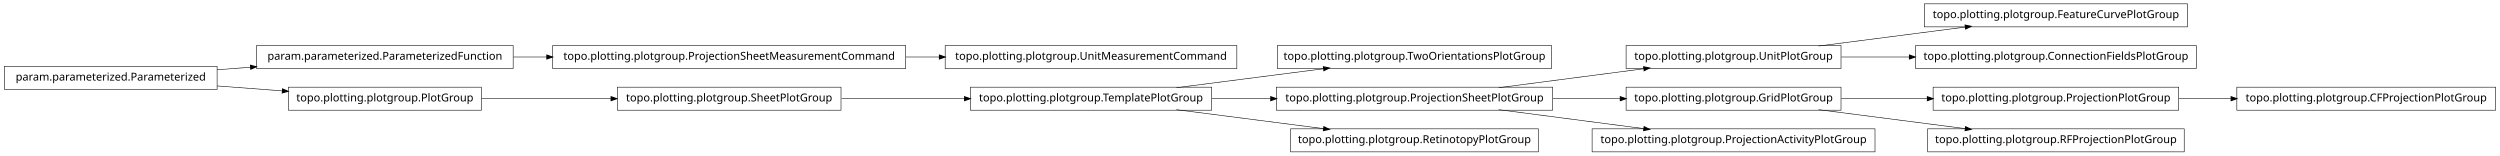
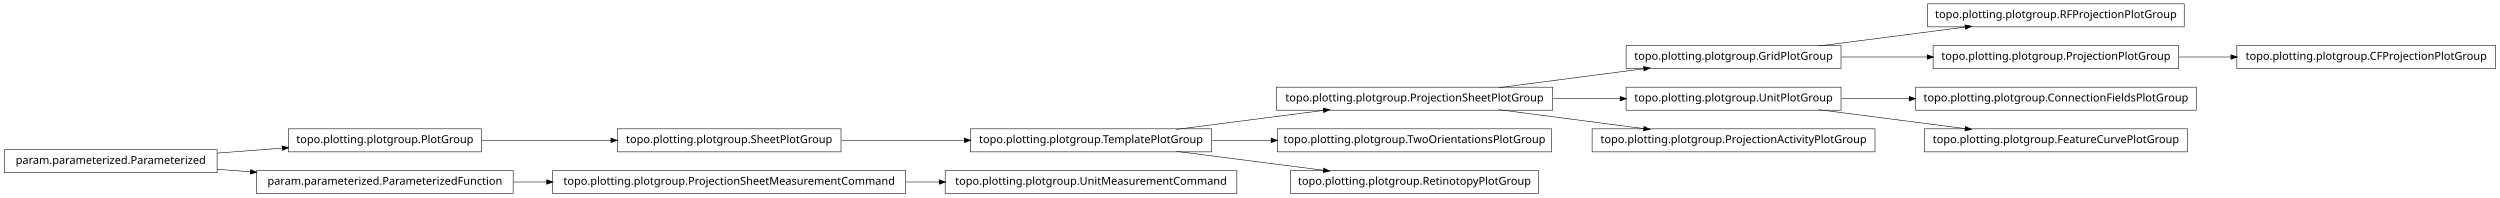
- <svg xmlns="http://www.w3.org/2000/svg" width="2280pt" height="142pt" viewBox="0.00 0.00 2280.00 142.00">
-   <g id="graph1" class="graph" transform="scale(1 1) rotate(0) translate(4 138)">
-     <polygon fill="white" stroke="white" points="-4,5 -4,-138 2277,-138 2277,5 -4,5" />
+ <svg xmlns="http://www.w3.org/2000/svg" width="2280pt" height="180pt" viewBox="0.00 0.00 2280.00 180.00">
+   <g id="graph1" class="graph" transform="scale(1 1) rotate(0) translate(4 176)">
+     <polygon fill="white" stroke="white" points="-4,5 -4,-176 2277,-176 2277,5 -4,5" />
    <g id="node1" class="node">
-       <polygon fill="none" stroke="black" stroke-width="0.5" points="1124,-96.5 858,-96.5 858,-75.5 1124,-75.5 1124,-96.5" />
-       <text text-anchor="middle" x="991" y="-83.5" font-family="Vera" font-size="10.00">topo.plotting.plotgroup.UnitMeasurementCommand</text>
+       <polygon fill="none" stroke="black" stroke-width="0.5" points="1124,-20.5 858,-20.5 858,0.5 1124,0.5 1124,-20.5" />
+       <text text-anchor="middle" x="991" y="-7.5" font-family="Vera" font-size="10.00">topo.plotting.plotgroup.UnitMeasurementCommand</text>
    </g>
    <g id="node2" class="node">
-       <polygon fill="none" stroke="black" stroke-width="0.5" points="822,-96.5 500,-96.5 500,-75.5 822,-75.5 822,-96.5" />
-       <text text-anchor="middle" x="661" y="-83.5" font-family="Vera" font-size="10.00">topo.plotting.plotgroup.ProjectionSheetMeasurementCommand</text>
+       <polygon fill="none" stroke="black" stroke-width="0.5" points="822,-20.5 500,-20.5 500,0.5 822,0.5 822,-20.5" />
+       <text text-anchor="middle" x="661" y="-7.5" font-family="Vera" font-size="10.00">topo.plotting.plotgroup.ProjectionSheetMeasurementCommand</text>
    </g>
    <g id="edge2" class="edge">
-       <path fill="none" stroke="black" stroke-width="0.5" d="M822.133,-86C832.304,-86 842.494,-86 852.549,-86" />
-       <polygon fill="black" stroke="black" points="852.794,-87.75 857.794,-86 852.794,-84.25 852.794,-87.75" />
+       <path fill="none" stroke="black" stroke-width="0.5" d="M822.133,-10C832.304,-10 842.494,-10 852.549,-10" />
+       <polygon fill="black" stroke="black" points="852.794,-11.75 857.794,-10 852.794,-8.25 852.794,-11.75" />
    </g>
    <g id="node4" class="node">
-       <polygon fill="none" stroke="black" stroke-width="0.5" points="1411,-96.5 1161,-96.5 1161,-75.5 1411,-75.5 1411,-96.5" />
-       <text text-anchor="middle" x="1286" y="-83.5" font-family="Vera" font-size="10.00">topo.plotting.plotgroup.TwoOrientationsPlotGroup</text>
+       <polygon fill="none" stroke="black" stroke-width="0.5" points="435,-58.5 259,-58.5 259,-37.5 435,-37.5 435,-58.5" />
+       <text text-anchor="middle" x="347" y="-45.5" font-family="Vera" font-size="10.00">topo.plotting.plotgroup.PlotGroup</text>
+     </g>
+     <g id="node11" class="node">
+       <polygon fill="none" stroke="black" stroke-width="0.5" points="763,-58.5 559,-58.5 559,-37.5 763,-37.5 763,-58.5" />
+       <text text-anchor="middle" x="661" y="-45.5" font-family="Vera" font-size="10.00">topo.plotting.plotgroup.SheetPlotGroup</text>
+     </g>
+     <g id="edge30" class="edge">
+       <path fill="none" stroke="black" stroke-width="0.5" d="M435.302,-48C471.932,-48 514.775,-48 553.234,-48" />
+       <polygon fill="black" stroke="black" points="553.387,-49.75 558.387,-48 553.387,-46.25 553.387,-49.75" />
    </g>
    <g id="node5" class="node">
+       <polygon fill="none" stroke="black" stroke-width="0.5" points="194,-39.5 5.68434e-14,-39.5 0,-18.5 194,-18.5 194,-39.5" />
+       <text text-anchor="middle" x="97" y="-26.5" font-family="Vera" font-size="10.00">param.parameterized.Parameterized</text>
+     </g>
+     <g id="edge4" class="edge">
+       <path fill="none" stroke="black" stroke-width="0.5" d="M194.014,-36.373C213.46,-37.851 233.859,-39.401 253.193,-40.871" />
+       <polygon fill="black" stroke="black" points="253.499,-42.649 258.617,-41.283 253.764,-39.159 253.499,-42.649" />
+     </g>
+     <g id="node24" class="node">
+       <polygon fill="none" stroke="black" stroke-width="0.5" points="464,-20.5 230,-20.5 230,0.5 464,0.5 464,-20.5" />
+       <text text-anchor="middle" x="347" y="-7.5" font-family="Vera" font-size="10.00">param.parameterized.ParameterizedFunction</text>
+     </g>
+     <g id="edge20" class="edge">
+       <path fill="none" stroke="black" stroke-width="0.5" d="M194.014,-21.627C204.04,-20.865 214.319,-20.084 224.575,-19.304" />
+       <polygon fill="black" stroke="black" points="224.754,-21.046 229.607,-18.922 224.489,-17.556 224.754,-21.046" />
+     </g>
+     <g id="node7" class="node">
+       <polygon fill="none" stroke="black" stroke-width="0.5" points="1675,-134.5 1479,-134.5 1479,-113.5 1675,-113.5 1675,-134.5" />
+       <text text-anchor="middle" x="1577" y="-121.5" font-family="Vera" font-size="10.00">topo.plotting.plotgroup.GridPlotGroup</text>
+     </g>
+     <g id="node20" class="node">
+       <polygon fill="none" stroke="black" stroke-width="0.5" points="1988,-172.5 1754,-172.5 1754,-151.5 1988,-151.5 1988,-172.5" />
+       <text text-anchor="middle" x="1871" y="-159.5" font-family="Vera" font-size="10.00">topo.plotting.plotgroup.RFProjectionPlotGroup</text>
+     </g>
+     <g id="edge16" class="edge">
+       <path fill="none" stroke="black" stroke-width="0.5" d="M1654.63,-134.034C1695.83,-139.358 1746.45,-145.902 1788.38,-151.321" />
+       <polygon fill="black" stroke="black" points="1788.26,-153.071 1793.45,-151.976 1788.71,-149.599 1788.26,-153.071" />
+     </g>
+     <g id="node22" class="node">
+       <polygon fill="none" stroke="black" stroke-width="0.5" points="1983,-134.5 1759,-134.5 1759,-113.5 1983,-113.5 1983,-134.5" />
+       <text text-anchor="middle" x="1871" y="-121.5" font-family="Vera" font-size="10.00">topo.plotting.plotgroup.ProjectionPlotGroup</text>
+     </g>
+     <g id="edge18" class="edge">
+       <path fill="none" stroke="black" stroke-width="0.5" d="M1675.31,-124C1700.42,-124 1727.68,-124 1753.65,-124" />
+       <polygon fill="black" stroke="black" points="1753.82,-125.75 1758.82,-124 1753.82,-122.25 1753.82,-125.75" />
+     </g>
+     <g id="node8" class="node">
+       <polygon fill="none" stroke="black" stroke-width="0.5" points="1412,-96.5 1160,-96.5 1160,-75.5 1412,-75.5 1412,-96.5" />
+       <text text-anchor="middle" x="1286" y="-83.5" font-family="Vera" font-size="10.00">topo.plotting.plotgroup.ProjectionSheetPlotGroup</text>
+     </g>
+     <g id="edge6" class="edge">
+       <path fill="none" stroke="black" stroke-width="0.5" d="M1362.84,-96.034C1403.61,-101.358 1453.73,-107.902 1495.22,-113.321" />
+       <polygon fill="black" stroke="black" points="1495.05,-115.064 1500.24,-113.976 1495.51,-111.593 1495.05,-115.064" />
+     </g>
+     <g id="node16" class="node">
+       <polygon fill="none" stroke="black" stroke-width="0.5" points="1675,-96.5 1479,-96.5 1479,-75.5 1675,-75.5 1675,-96.5" />
+       <text text-anchor="middle" x="1577" y="-83.5" font-family="Vera" font-size="10.00">topo.plotting.plotgroup.UnitPlotGroup</text>
+     </g>
+     <g id="edge28" class="edge">
+       <path fill="none" stroke="black" stroke-width="0.5" d="M1412.37,-86C1432.87,-86 1453.89,-86 1473.76,-86" />
+       <polygon fill="black" stroke="black" points="1473.78,-87.75 1478.78,-86 1473.78,-84.25 1473.78,-87.75" />
+     </g>
+     <g id="node27" class="node">
+       <polygon fill="none" stroke="black" stroke-width="0.5" points="1706,-58.5 1448,-58.5 1448,-37.5 1706,-37.5 1706,-58.5" />
+       <text text-anchor="middle" x="1577" y="-45.5" font-family="Vera" font-size="10.00">topo.plotting.plotgroup.ProjectionActivityPlotGroup</text>
+     </g>
+     <g id="edge24" class="edge">
+       <path fill="none" stroke="black" stroke-width="0.5" d="M1362.84,-75.966C1403.61,-70.641 1453.73,-64.098 1495.22,-58.679" />
+       <polygon fill="black" stroke="black" points="1495.51,-60.407 1500.24,-58.024 1495.05,-56.936 1495.51,-60.407" />
+     </g>
+     <g id="node10" class="node">
      <polygon fill="none" stroke="black" stroke-width="0.5" points="1101,-58.5 881,-58.5 881,-37.5 1101,-37.5 1101,-58.5" />
      <text text-anchor="middle" x="991" y="-45.5" font-family="Vera" font-size="10.00">topo.plotting.plotgroup.TemplatePlotGroup</text>
    </g>
-     <g id="edge4" class="edge">
+     <g id="edge32" class="edge">
      <path fill="none" stroke="black" stroke-width="0.5" d="M1068.89,-58.034C1110.23,-63.358 1161.03,-69.902 1203.1,-75.321" />
      <polygon fill="black" stroke="black" points="1203,-77.073 1208.18,-75.976 1203.45,-73.601 1203,-77.073" />
    </g>
-     <g id="node16" class="node">
-       <polygon fill="none" stroke="black" stroke-width="0.5" points="1412,-58.5 1160,-58.5 1160,-37.5 1412,-37.5 1412,-58.5" />
-       <text text-anchor="middle" x="1286" y="-45.5" font-family="Vera" font-size="10.00">topo.plotting.plotgroup.ProjectionSheetPlotGroup</text>
+     <g id="node13" class="node">
+       <polygon fill="none" stroke="black" stroke-width="0.5" points="1411,-58.5 1161,-58.5 1161,-37.5 1411,-37.5 1411,-58.5" />
+       <text text-anchor="middle" x="1286" y="-45.5" font-family="Vera" font-size="10.00">topo.plotting.plotgroup.TwoOrientationsPlotGroup</text>
    </g>
-     <g id="edge34" class="edge">
-       <path fill="none" stroke="black" stroke-width="0.5" d="M1101.27,-48C1118.77,-48 1137.02,-48 1154.94,-48" />
-       <polygon fill="black" stroke="black" points="1154.99,-49.75 1159.99,-48 1154.99,-46.25 1154.99,-49.75" />
+     <g id="edge10" class="edge">
+       <path fill="none" stroke="black" stroke-width="0.5" d="M1101.27,-48C1118.92,-48 1137.33,-48 1155.4,-48" />
+       <polygon fill="black" stroke="black" points="1155.49,-49.75 1160.49,-48 1155.49,-46.25 1155.49,-49.75" />
    </g>
-     <g id="node30" class="node">
+     <g id="node18" class="node">
      <polygon fill="none" stroke="black" stroke-width="0.5" points="1399,-20.5 1173,-20.5 1173,0.5 1399,0.5 1399,-20.5" />
      <text text-anchor="middle" x="1286" y="-7.5" font-family="Vera" font-size="10.00">topo.plotting.plotgroup.RetinotopyPlotGroup</text>
    </g>
-     <g id="edge28" class="edge">
+     <g id="edge14" class="edge">
      <path fill="none" stroke="black" stroke-width="0.5" d="M1068.89,-37.966C1110.23,-32.642 1161.03,-26.098 1203.1,-20.679" />
      <polygon fill="black" stroke="black" points="1203.45,-22.399 1208.18,-20.024 1203,-18.927 1203.45,-22.399" />
    </g>
-     <g id="node7" class="node">
-       <polygon fill="none" stroke="black" stroke-width="0.5" points="464,-96.5 230,-96.5 230,-75.5 464,-75.5 464,-96.5" />
-       <text text-anchor="middle" x="347" y="-83.5" font-family="Vera" font-size="10.00">param.parameterized.ParameterizedFunction</text>
-     </g>
-     <g id="edge6" class="edge">
-       <path fill="none" stroke="black" stroke-width="0.5" d="M464.369,-86C474.323,-86 484.506,-86 494.741,-86" />
-       <polygon fill="black" stroke="black" points="494.769,-87.75 499.769,-86 494.769,-84.25 494.769,-87.75" />
-     </g>
-     <g id="node9" class="node">
-       <polygon fill="none" stroke="black" stroke-width="0.5" points="2272,-58.5 2036,-58.5 2036,-37.5 2272,-37.5 2272,-58.5" />
-       <text text-anchor="middle" x="2154" y="-45.5" font-family="Vera" font-size="10.00">topo.plotting.plotgroup.CFProjectionPlotGroup</text>
-     </g>
-     <g id="node10" class="node">
-       <polygon fill="none" stroke="black" stroke-width="0.5" points="1983,-58.5 1759,-58.5 1759,-37.5 1983,-37.5 1983,-58.5" />
-       <text text-anchor="middle" x="1871" y="-45.5" font-family="Vera" font-size="10.00">topo.plotting.plotgroup.ProjectionPlotGroup</text>
-     </g>
    <g id="edge8" class="edge">
-       <path fill="none" stroke="black" stroke-width="0.5" d="M1983.26,-48C1998.78,-48 2014.8,-48 2030.52,-48" />
-       <polygon fill="black" stroke="black" points="2030.84,-49.75 2035.84,-48 2030.84,-46.25 2030.84,-49.75" />
-     </g>
-     <g id="node12" class="node">
-       <polygon fill="none" stroke="black" stroke-width="0.5" points="194,-77.5 5.68434e-14,-77.5 0,-56.5 194,-56.5 194,-77.5" />
-       <text text-anchor="middle" x="97" y="-64.5" font-family="Vera" font-size="10.00">param.parameterized.Parameterized</text>
-     </g>
-     <g id="edge16" class="edge">
-       <path fill="none" stroke="black" stroke-width="0.5" d="M194.014,-74.373C204.04,-75.135 214.319,-75.916 224.575,-76.696" />
-       <polygon fill="black" stroke="black" points="224.489,-78.444 229.607,-77.078 224.754,-74.954 224.489,-78.444" />
-     </g>
-     <g id="node13" class="node">
-       <polygon fill="none" stroke="black" stroke-width="0.5" points="435,-58.5 259,-58.5 259,-37.5 435,-37.5 435,-58.5" />
-       <text text-anchor="middle" x="347" y="-45.5" font-family="Vera" font-size="10.00">topo.plotting.plotgroup.PlotGroup</text>
-     </g>
-     <g id="edge10" class="edge">
-       <path fill="none" stroke="black" stroke-width="0.5" d="M194.014,-59.627C213.46,-58.149 233.859,-56.599 253.193,-55.129" />
-       <polygon fill="black" stroke="black" points="253.764,-56.841 258.617,-54.717 253.499,-53.351 253.764,-56.841" />
-     </g>
-     <g id="node27" class="node">
-       <polygon fill="none" stroke="black" stroke-width="0.5" points="763,-58.5 559,-58.5 559,-37.5 763,-37.5 763,-58.5" />
-       <text text-anchor="middle" x="661" y="-45.5" font-family="Vera" font-size="10.00">topo.plotting.plotgroup.SheetPlotGroup</text>
-     </g>
-     <g id="edge24" class="edge">
-       <path fill="none" stroke="black" stroke-width="0.5" d="M435.302,-48C471.932,-48 514.775,-48 553.234,-48" />
-       <polygon fill="black" stroke="black" points="553.387,-49.75 558.387,-48 553.387,-46.25 553.387,-49.75" />
+       <path fill="none" stroke="black" stroke-width="0.5" d="M763.605,-48C799.041,-48 838.979,-48 875.385,-48" />
+       <polygon fill="black" stroke="black" points="875.73,-49.75 880.729,-48 875.729,-46.25 875.73,-49.75" />
    </g>
    <g id="node15" class="node">
-       <polygon fill="none" stroke="black" stroke-width="0.5" points="1675,-96.5 1479,-96.5 1479,-75.5 1675,-75.5 1675,-96.5" />
-       <text text-anchor="middle" x="1577" y="-83.5" font-family="Vera" font-size="10.00">topo.plotting.plotgroup.UnitPlotGroup</text>
-     </g>
-     <g id="node23" class="node">
-       <polygon fill="none" stroke="black" stroke-width="0.5" points="1991,-134.5 1751,-134.5 1751,-113.5 1991,-113.5 1991,-134.5" />
-       <text text-anchor="middle" x="1871" y="-121.5" font-family="Vera" font-size="10.00">topo.plotting.plotgroup.FeatureCurvePlotGroup</text>
-     </g>
-     <g id="edge20" class="edge">
-       <path fill="none" stroke="black" stroke-width="0.5" d="M1654.63,-96.034C1695.83,-101.358 1746.45,-107.902 1788.38,-113.321" />
-       <polygon fill="black" stroke="black" points="1788.26,-115.071 1793.45,-113.976 1788.71,-111.599 1788.26,-115.071" />
-     </g>
-     <g id="node25" class="node">
      <polygon fill="none" stroke="black" stroke-width="0.5" points="1999,-96.5 1743,-96.5 1743,-75.5 1999,-75.5 1999,-96.5" />
      <text text-anchor="middle" x="1871" y="-83.5" font-family="Vera" font-size="10.00">topo.plotting.plotgroup.ConnectionFieldsPlotGroup</text>
    </g>
-     <g id="edge22" class="edge">
+     <g id="edge12" class="edge">
      <path fill="none" stroke="black" stroke-width="0.5" d="M1675.31,-86C1695.24,-86 1716.52,-86 1737.44,-86" />
      <polygon fill="black" stroke="black" points="1737.46,-87.75 1742.46,-86 1737.46,-84.25 1737.46,-87.75" />
    </g>
-     <g id="edge12" class="edge">
-       <path fill="none" stroke="black" stroke-width="0.5" d="M1362.84,-58.034C1403.61,-63.358 1453.73,-69.902 1495.22,-75.321" />
-       <polygon fill="black" stroke="black" points="1495.05,-77.064 1500.24,-75.976 1495.51,-73.593 1495.05,-77.064" />
-     </g>
-     <g id="node19" class="node">
-       <polygon fill="none" stroke="black" stroke-width="0.5" points="1675,-58.5 1479,-58.5 1479,-37.5 1675,-37.5 1675,-58.5" />
-       <text text-anchor="middle" x="1577" y="-45.5" font-family="Vera" font-size="10.00">topo.plotting.plotgroup.GridPlotGroup</text>
+     <g id="node29" class="node">
+       <polygon fill="none" stroke="black" stroke-width="0.5" points="1991,-58.5 1751,-58.5 1751,-37.5 1991,-37.5 1991,-58.5" />
+       <text text-anchor="middle" x="1871" y="-45.5" font-family="Vera" font-size="10.00">topo.plotting.plotgroup.FeatureCurvePlotGroup</text>
    </g>
    <g id="edge26" class="edge">
-       <path fill="none" stroke="black" stroke-width="0.5" d="M1412.37,-48C1432.87,-48 1453.89,-48 1473.76,-48" />
-       <polygon fill="black" stroke="black" points="1473.78,-49.75 1478.78,-48 1473.78,-46.25 1473.78,-49.75" />
+       <path fill="none" stroke="black" stroke-width="0.5" d="M1654.63,-75.966C1695.83,-70.641 1746.45,-64.098 1788.38,-58.679" />
+       <polygon fill="black" stroke="black" points="1788.71,-60.401 1793.45,-58.024 1788.26,-56.929 1788.71,-60.401" />
    </g>
-     <g id="node32" class="node">
-       <polygon fill="none" stroke="black" stroke-width="0.5" points="1706,-20.5 1448,-20.5 1448,0.5 1706,0.5 1706,-20.5" />
-       <text text-anchor="middle" x="1577" y="-7.5" font-family="Vera" font-size="10.00">topo.plotting.plotgroup.ProjectionActivityPlotGroup</text>
+     <g id="node34" class="node">
+       <polygon fill="none" stroke="black" stroke-width="0.5" points="2272,-134.5 2036,-134.5 2036,-113.5 2272,-113.5 2272,-134.5" />
+       <text text-anchor="middle" x="2154" y="-121.5" font-family="Vera" font-size="10.00">topo.plotting.plotgroup.CFProjectionPlotGroup</text>
    </g>
-     <g id="edge30" class="edge">
-       <path fill="none" stroke="black" stroke-width="0.5" d="M1362.84,-37.966C1403.61,-32.642 1453.73,-26.098 1495.22,-20.679" />
-       <polygon fill="black" stroke="black" points="1495.51,-22.407 1500.24,-20.024 1495.05,-18.936 1495.51,-22.407" />
+     <g id="edge34" class="edge">
+       <path fill="none" stroke="black" stroke-width="0.5" d="M1983.26,-124C1998.78,-124 2014.8,-124 2030.52,-124" />
+       <polygon fill="black" stroke="black" points="2030.84,-125.75 2035.84,-124 2030.84,-122.25 2030.84,-125.75" />
    </g>
-     <g id="node18" class="node">
-       <polygon fill="none" stroke="black" stroke-width="0.5" points="1988,-20.5 1754,-20.5 1754,0.5 1988,0.5 1988,-20.5" />
-       <text text-anchor="middle" x="1871" y="-7.5" font-family="Vera" font-size="10.00">topo.plotting.plotgroup.RFProjectionPlotGroup</text>
-     </g>
-     <g id="edge18" class="edge">
-       <path fill="none" stroke="black" stroke-width="0.5" d="M1675.31,-48C1700.42,-48 1727.68,-48 1753.65,-48" />
-       <polygon fill="black" stroke="black" points="1753.82,-49.75 1758.82,-48 1753.82,-46.25 1753.82,-49.75" />
-     </g>
-     <g id="edge14" class="edge">
-       <path fill="none" stroke="black" stroke-width="0.5" d="M1654.63,-37.966C1695.83,-32.642 1746.45,-26.098 1788.38,-20.679" />
-       <polygon fill="black" stroke="black" points="1788.71,-22.401 1793.45,-20.024 1788.26,-18.93 1788.71,-22.401" />
-     </g>
-     <g id="edge32" class="edge">
-       <path fill="none" stroke="black" stroke-width="0.5" d="M763.605,-48C799.041,-48 838.979,-48 875.385,-48" />
-       <polygon fill="black" stroke="black" points="875.73,-49.75 880.729,-48 875.729,-46.25 875.73,-49.75" />
+     <g id="edge22" class="edge">
+       <path fill="none" stroke="black" stroke-width="0.5" d="M464.369,-10C474.323,-10 484.506,-10 494.741,-10" />
+       <polygon fill="black" stroke="black" points="494.769,-11.75 499.769,-10 494.769,-8.25 494.769,-11.75" />
    </g>
  </g>
</svg>
